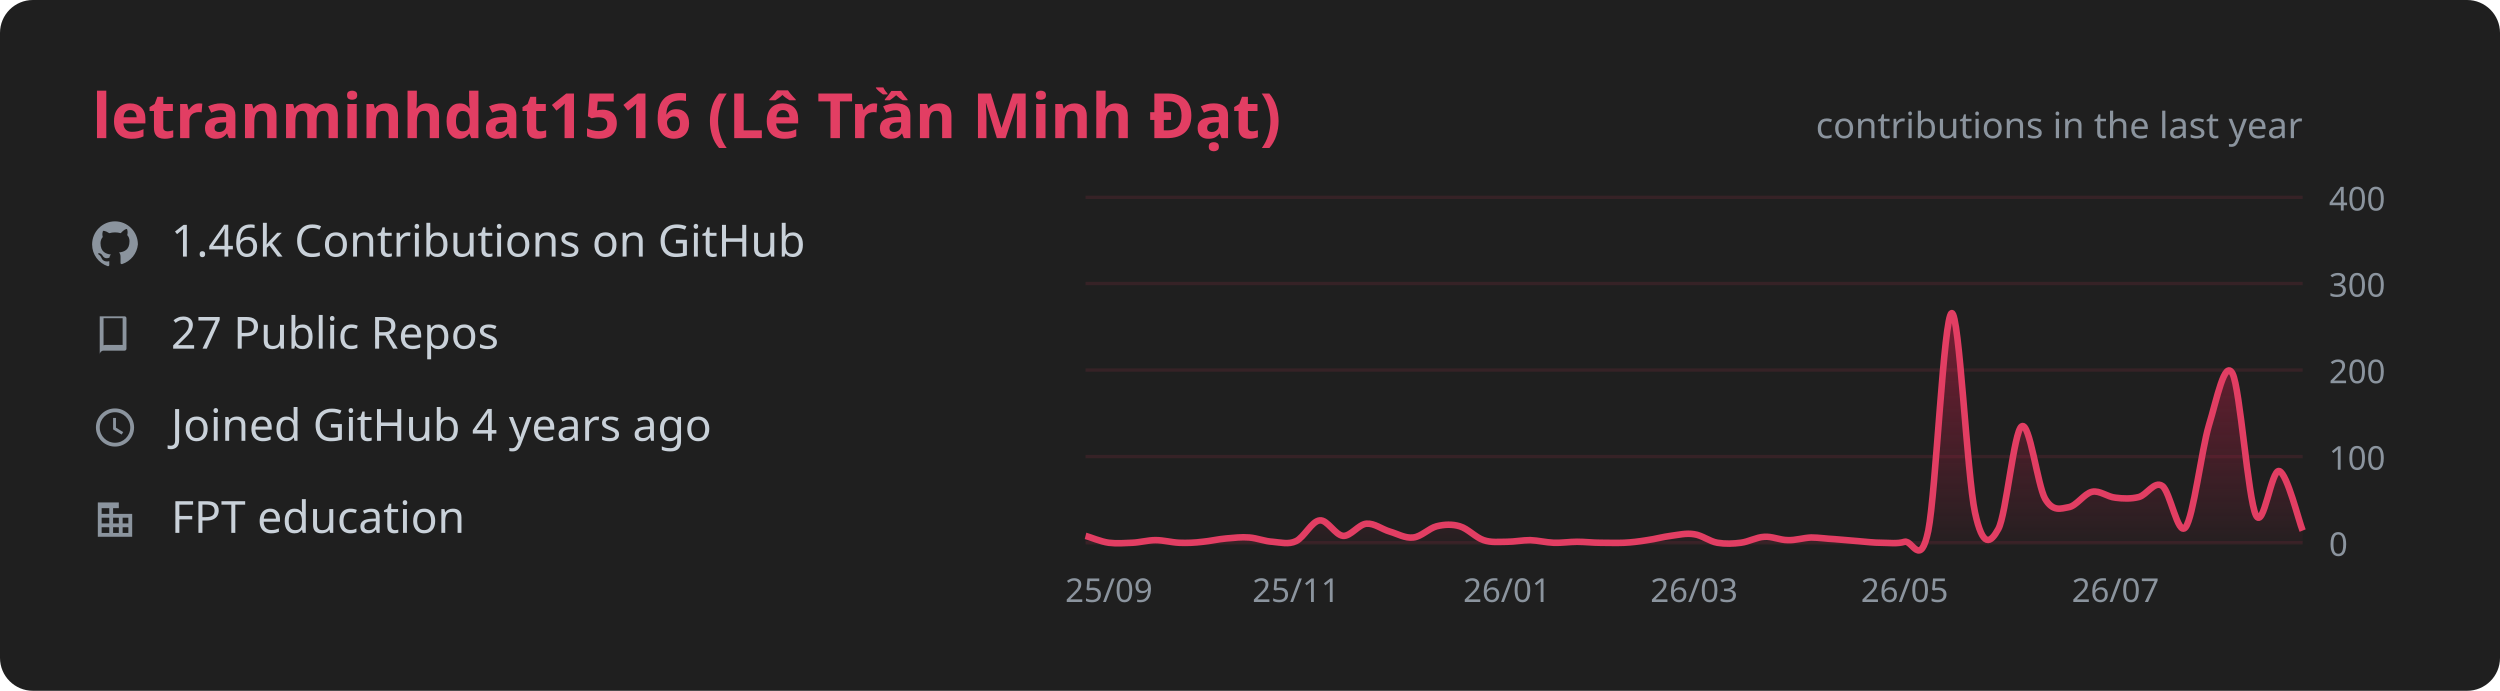
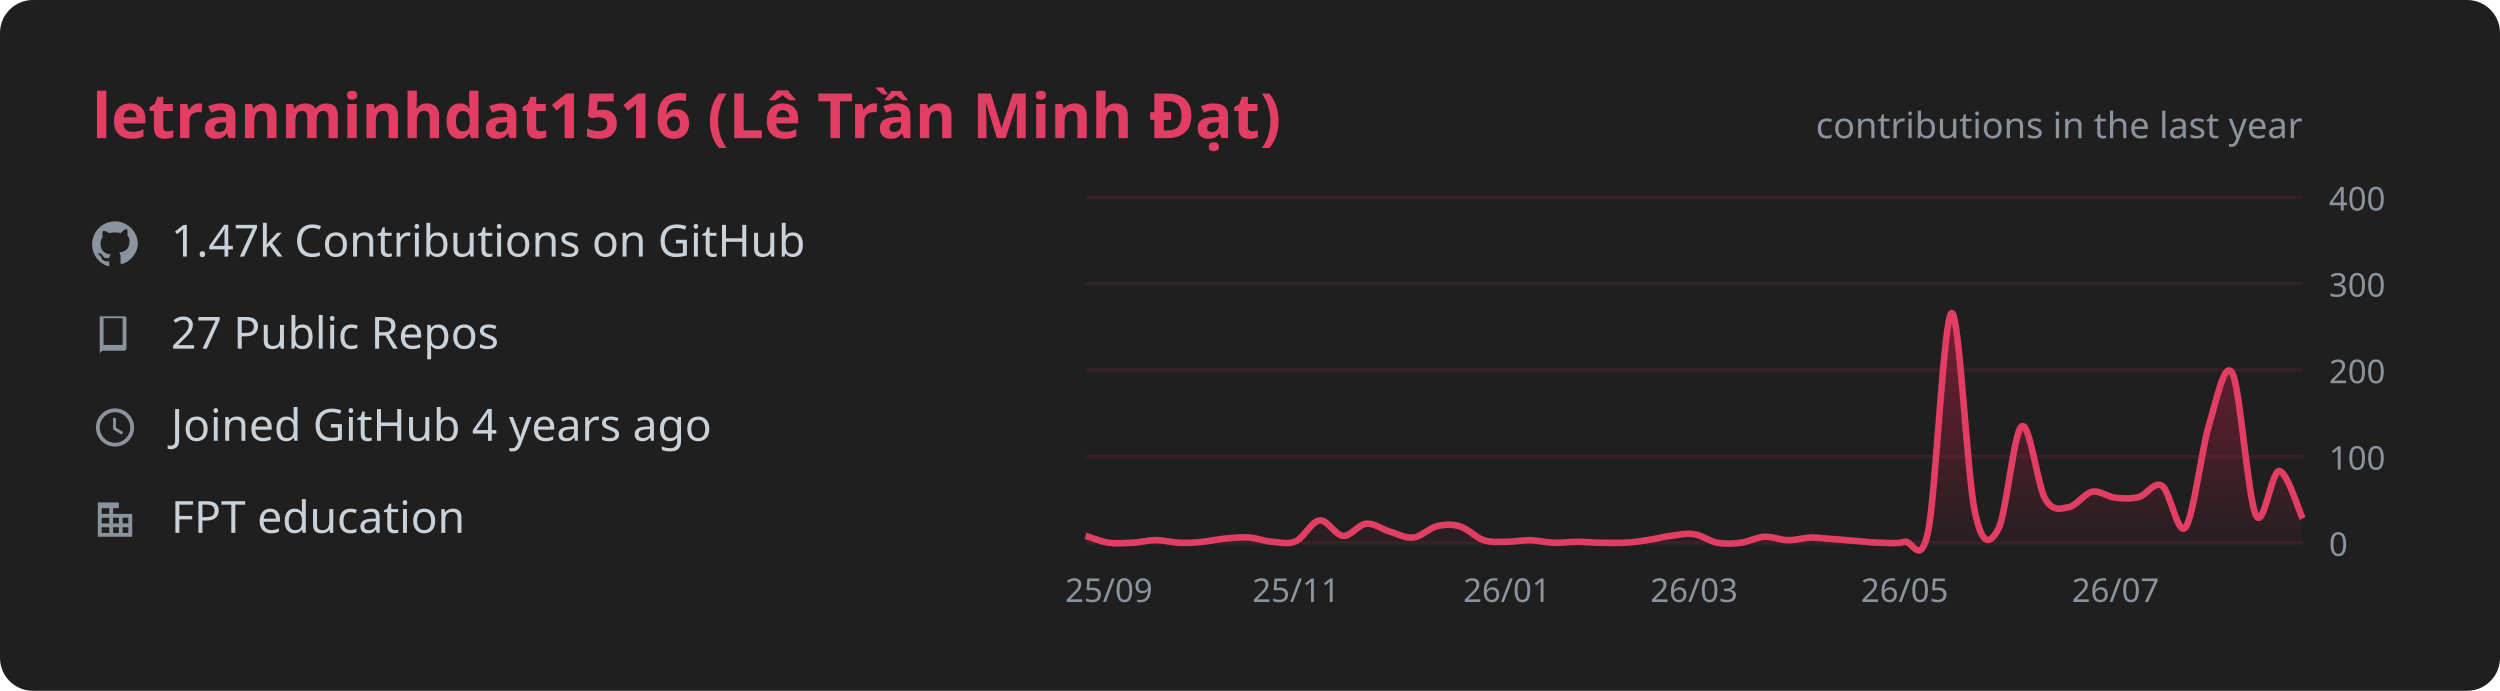
<svg xmlns="http://www.w3.org/2000/svg" width="760" height="210" viewBox="0 0 760 210" font-family="Segoe UI, Ubuntu, sans-serif">
  <rect width="760" height="210" rx="10" fill="#1f1f1f" />
  <text x="28" y="42" fill="#E23E63" font-size="19" font-weight="600">letranminhdat1516 (Lê Trần Minh Đạt)</text>
  <defs>
    <linearGradient id="g" x1="0" y1="0" x2="0" y2="1">
      <stop offset="0%" stop-color="#AE1D41" stop-opacity="0.6" />
      <stop offset="100%" stop-color="#AE1D41" stop-opacity="0.03" />
    </linearGradient>
  </defs>
  <g transform="translate(28 67) scale(0.58)">
    <path d="M12 .5C5.4.5 0 5.9 0 12.6c0 5.3 3.4 9.8 8.2 11.4.6.1.8-.3.8-.6v-2c-3.3.7-4-1.6-4-1.6-.6-1.4-1.4-1.8-1.4-1.8-1.1-.8.1-.8.1-.8 1.2.1 1.8 1.3 1.8 1.3 1.1 1.9 2.9 1.3 3.6 1 .1-.8.4-1.3.8-1.6-2.7-.3-5.5-1.4-5.5-6 0-1.3.5-2.4 1.2-3.2-.1-.3-.5-1.6.1-3.2 0 0 1-.3 3.3 1.2a11 11 0 0 1 6 0C17.3 4.2 18.3 4.5 18.3 4.5c.6 1.6.2 2.9.1 3.2.8.8 1.2 1.9 1.2 3.2 0 4.6-2.8 5.6-5.5 5.9.4.4.8 1.1.8 2.2v3.3c0 .3.2.7.8.6A12.1 12.1 0 0 0 24 12.6C24 5.9 18.6.5 12 .5z" fill="#8b949e" />
  </g>
-   <text x="52" y="78" fill="#c9d1d9" font-size="13.5">1.46k Contributions on GitHub</text>
+   <text x="52" y="78" fill="#c9d1d9" font-size="13.5">1.47k Contributions on GitHub</text>
  <g transform="translate(28 95) scale(0.58)">
    <path d="M4 2h13a1 1 0 0 1 1 1v16a1 1 0 0 1-1 1H6a2 2 0 0 0-2 2V2zm2 1v14.2c.3-.1.7-.2 1-.2h9V3H6z" fill="#8b949e" />
  </g>
  <text x="52" y="106" fill="#c9d1d9" font-size="13.5">27 Public Repos</text>
  <g transform="translate(28 123) scale(0.58)">
    <path d="M12 2a10 10 0 1 0 0 20 10 10 0 0 0 0-20zm0 2a8 8 0 1 1 0 16 8 8 0 0 1 0-16zm-1 3v6l4.5 2.7.8-1.3-3.8-2.3V7h-1.5z" fill="#8b949e" />
  </g>
  <text x="52" y="134" fill="#c9d1d9" font-size="13.5">Joined GitHub 4 years ago</text>
  <g transform="translate(28 151) scale(0.58)">
    <path d="M3 21V3h11v6h7v12H3zm2-2h4v-3H5v3zm0-5h4v-3H5v3zm0-5h4V6H5v3zm6 10h3v-3h-3v3zm0-5h3v-3h-3v3zm0-5h3V6h-3v3zm5 10h3v-3h-3v3zm0-5h3v-3h-3v3z" fill="#8b949e" />
  </g>
  <text x="52" y="162" fill="#c9d1d9" font-size="13.5">FPT education</text>
  <text x="700" y="42" fill="#8b949e" font-size="11" text-anchor="end">contributions in the last year</text>
  <line x1="330" y1="165.0" x2="700" y2="165.0" stroke="#E23E63" stroke-opacity="0.12" />
  <text x="708" y="169.0" fill="#8b949e" font-size="10">0</text>
  <line x1="330" y1="138.8" x2="700" y2="138.8" stroke="#E23E63" stroke-opacity="0.12" />
  <text x="708" y="142.8" fill="#8b949e" font-size="10">100</text>
  <line x1="330" y1="112.5" x2="700" y2="112.5" stroke="#E23E63" stroke-opacity="0.12" />
  <text x="708" y="116.5" fill="#8b949e" font-size="10">200</text>
  <line x1="330" y1="86.2" x2="700" y2="86.2" stroke="#E23E63" stroke-opacity="0.12" />
  <text x="708" y="90.2" fill="#8b949e" font-size="10">300</text>
  <line x1="330" y1="60.0" x2="700" y2="60.0" stroke="#E23E63" stroke-opacity="0.12" />
  <text x="708" y="64.0" fill="#8b949e" font-size="10">400</text>
-   <path d="M 330.0 162.9 C 331.2 163.2, 334.7 164.7, 337.1 165.0 C 339.5 165.3, 341.9 165.1, 344.2 165.0 C 346.6 164.9, 349.0 164.2, 351.3 164.2 C 353.7 164.2, 356.1 164.9, 358.5 165.0 C 360.8 165.1, 363.2 165.0, 365.6 164.7 C 367.9 164.5, 370.3 163.9, 372.7 163.7 C 375.1 163.5, 377.4 163.2, 379.8 163.4 C 382.2 163.6, 384.6 164.6, 386.9 164.7 C 389.3 164.9, 391.7 165.6, 394.0 164.5 C 396.4 163.4, 398.8 158.4, 401.2 158.2 C 403.5 157.9, 405.9 162.7, 408.3 162.9 C 410.6 163.1, 413.0 159.4, 415.4 159.2 C 417.8 159.0, 420.1 160.9, 422.5 161.6 C 424.9 162.3, 427.2 163.7, 429.6 163.4 C 432.0 163.2, 434.4 160.6, 436.7 160.0 C 439.1 159.4, 441.5 159.3, 443.8 160.0 C 446.2 160.7, 448.6 163.4, 451.0 164.2 C 453.3 165.0, 455.7 164.7, 458.1 164.7 C 460.4 164.7, 462.8 164.2, 465.2 164.2 C 467.6 164.3, 469.9 164.9, 472.3 165.0 C 474.7 165.1, 477.1 164.7, 479.4 164.7 C 481.8 164.7, 484.2 165.0, 486.5 165.0 C 488.9 165.0, 491.3 165.1, 493.7 165.0 C 496.0 164.9, 498.4 164.6, 500.8 164.2 C 503.1 163.9, 505.5 163.2, 507.9 162.9 C 510.3 162.6, 512.6 162.0, 515.0 162.4 C 517.4 162.7, 519.7 164.6, 522.1 165.0 C 524.5 165.4, 526.9 165.3, 529.2 165.0 C 531.6 164.7, 534.0 163.3, 536.3 163.2 C 538.7 163.0, 541.1 164.2, 543.5 164.2 C 545.8 164.3, 548.2 163.5, 550.6 163.4 C 552.9 163.4, 555.3 163.8, 557.7 163.9 C 560.1 164.1, 562.4 164.3, 564.8 164.5 C 567.2 164.7, 569.6 165.0, 571.9 165.0 C 574.3 165.0, 576.7 165.4, 579.0 164.7 C 581.4 164.1, 583.8 172.9, 586.2 161.3 C 588.5 149.7, 590.9 96.1, 593.3 95.2 C 595.6 94.3, 598.0 144.9, 600.4 155.8 C 602.8 166.8, 605.1 165.2, 607.5 160.8 C 609.9 156.4, 612.2 131.1, 614.6 129.6 C 617.0 128.0, 619.4 147.5, 621.7 151.6 C 624.1 155.7, 626.5 154.6, 628.8 154.2 C 631.2 153.9, 633.6 150.0, 636.0 149.5 C 638.3 149.0, 640.7 151.1, 643.1 151.3 C 645.4 151.6, 647.8 151.7, 650.2 151.1 C 652.6 150.5, 654.9 146.1, 657.3 147.7 C 659.7 149.2, 662.1 163.3, 664.4 160.3 C 666.8 157.2, 669.2 137.1, 671.5 129.3 C 673.9 121.5, 676.3 109.0, 678.7 113.6 C 681.0 118.1, 683.4 151.7, 685.8 156.6 C 688.1 161.5, 690.5 142.4, 692.9 143.2 C 695.3 144.0, 698.8 158.3, 700.0 161.3 L 700.0 165.0 L 330.0 165.0 Z" fill="url(#g)" />
-   <path d="M 330.0 162.9 C 331.2 163.2, 334.7 164.7, 337.1 165.0 C 339.5 165.3, 341.9 165.1, 344.2 165.0 C 346.6 164.9, 349.0 164.2, 351.3 164.2 C 353.7 164.2, 356.1 164.9, 358.5 165.0 C 360.8 165.1, 363.2 165.0, 365.6 164.7 C 367.9 164.5, 370.3 163.9, 372.7 163.7 C 375.1 163.5, 377.4 163.2, 379.8 163.4 C 382.2 163.6, 384.6 164.6, 386.9 164.7 C 389.3 164.9, 391.7 165.6, 394.0 164.5 C 396.4 163.4, 398.8 158.4, 401.2 158.2 C 403.5 157.9, 405.9 162.7, 408.3 162.9 C 410.6 163.1, 413.0 159.4, 415.4 159.2 C 417.8 159.0, 420.1 160.9, 422.5 161.6 C 424.9 162.3, 427.2 163.7, 429.6 163.4 C 432.0 163.2, 434.4 160.6, 436.7 160.0 C 439.1 159.4, 441.5 159.3, 443.8 160.0 C 446.2 160.7, 448.6 163.4, 451.0 164.2 C 453.3 165.0, 455.7 164.7, 458.1 164.7 C 460.4 164.7, 462.8 164.2, 465.2 164.2 C 467.6 164.3, 469.9 164.9, 472.3 165.0 C 474.7 165.1, 477.1 164.7, 479.4 164.7 C 481.8 164.7, 484.2 165.0, 486.5 165.0 C 488.9 165.0, 491.3 165.1, 493.7 165.0 C 496.0 164.9, 498.4 164.6, 500.8 164.2 C 503.1 163.9, 505.5 163.2, 507.9 162.9 C 510.3 162.6, 512.6 162.0, 515.0 162.4 C 517.4 162.7, 519.7 164.6, 522.1 165.0 C 524.5 165.4, 526.9 165.3, 529.2 165.0 C 531.6 164.7, 534.0 163.3, 536.3 163.2 C 538.7 163.0, 541.1 164.2, 543.5 164.2 C 545.8 164.3, 548.2 163.5, 550.6 163.4 C 552.9 163.4, 555.3 163.8, 557.7 163.9 C 560.1 164.1, 562.4 164.3, 564.8 164.5 C 567.2 164.7, 569.6 165.0, 571.9 165.0 C 574.3 165.0, 576.7 165.4, 579.0 164.7 C 581.4 164.1, 583.8 172.9, 586.2 161.3 C 588.5 149.7, 590.9 96.1, 593.3 95.2 C 595.6 94.3, 598.0 144.9, 600.4 155.8 C 602.8 166.8, 605.1 165.2, 607.5 160.8 C 609.9 156.4, 612.2 131.1, 614.6 129.6 C 617.0 128.0, 619.4 147.5, 621.7 151.6 C 624.1 155.7, 626.5 154.6, 628.8 154.2 C 631.2 153.9, 633.6 150.0, 636.0 149.5 C 638.3 149.0, 640.7 151.1, 643.1 151.3 C 645.4 151.6, 647.8 151.7, 650.2 151.1 C 652.6 150.5, 654.9 146.1, 657.3 147.7 C 659.7 149.2, 662.1 163.3, 664.4 160.3 C 666.8 157.2, 669.2 137.1, 671.5 129.3 C 673.9 121.5, 676.3 109.0, 678.7 113.6 C 681.0 118.1, 683.4 151.7, 685.8 156.6 C 688.1 161.5, 690.5 142.4, 692.9 143.2 C 695.3 144.0, 698.8 158.3, 700.0 161.3" fill="none" stroke="#E23E63" stroke-width="2" />
+   <path d="M 330.0 162.9 C 331.2 163.2, 334.7 164.7, 337.1 165.0 C 339.5 165.3, 341.9 165.1, 344.2 165.0 C 346.6 164.9, 349.0 164.2, 351.3 164.2 C 353.7 164.2, 356.1 164.9, 358.5 165.0 C 360.8 165.1, 363.2 165.0, 365.6 164.7 C 367.9 164.5, 370.3 163.9, 372.7 163.7 C 375.1 163.5, 377.4 163.2, 379.8 163.4 C 382.2 163.6, 384.6 164.6, 386.9 164.7 C 389.3 164.9, 391.7 165.6, 394.0 164.5 C 396.4 163.4, 398.8 158.4, 401.2 158.2 C 403.5 157.9, 405.9 162.7, 408.3 162.9 C 410.6 163.1, 413.0 159.4, 415.4 159.2 C 417.8 159.0, 420.1 160.9, 422.5 161.6 C 424.9 162.3, 427.2 163.7, 429.6 163.4 C 432.0 163.2, 434.4 160.6, 436.7 160.0 C 439.1 159.4, 441.5 159.3, 443.8 160.0 C 446.2 160.7, 448.6 163.4, 451.0 164.2 C 453.3 165.0, 455.7 164.7, 458.1 164.7 C 460.4 164.7, 462.8 164.2, 465.2 164.2 C 467.6 164.3, 469.9 164.9, 472.3 165.0 C 474.7 165.1, 477.1 164.7, 479.4 164.7 C 481.8 164.7, 484.2 165.0, 486.5 165.0 C 488.9 165.0, 491.3 165.1, 493.7 165.0 C 496.0 164.9, 498.4 164.6, 500.8 164.2 C 503.1 163.9, 505.5 163.2, 507.9 162.9 C 510.3 162.6, 512.6 162.0, 515.0 162.4 C 517.4 162.7, 519.7 164.6, 522.1 165.0 C 524.5 165.4, 526.9 165.3, 529.2 165.0 C 531.6 164.7, 534.0 163.3, 536.3 163.2 C 538.7 163.0, 541.1 164.2, 543.5 164.2 C 545.8 164.3, 548.2 163.5, 550.6 163.4 C 552.9 163.4, 555.3 163.8, 557.7 163.9 C 560.1 164.1, 562.4 164.3, 564.8 164.5 C 567.2 164.7, 569.6 165.0, 571.9 165.0 C 574.3 165.0, 576.7 165.4, 579.0 164.7 C 581.4 164.1, 583.8 172.9, 586.2 161.3 C 588.5 149.7, 590.9 96.1, 593.3 95.2 C 595.6 94.3, 598.0 144.9, 600.4 155.8 C 602.8 166.8, 605.1 165.2, 607.5 160.8 C 609.9 156.4, 612.2 131.1, 614.6 129.6 C 617.0 128.0, 619.4 147.5, 621.7 151.6 C 624.1 155.7, 626.5 154.6, 628.8 154.2 C 631.2 153.9, 633.6 150.0, 636.0 149.5 C 638.3 149.0, 640.7 151.1, 643.1 151.3 C 645.4 151.6, 647.8 151.7, 650.2 151.1 C 652.6 150.5, 654.9 146.1, 657.3 147.7 C 659.7 149.2, 662.1 163.3, 664.4 160.3 C 666.8 157.2, 669.2 137.1, 671.5 129.3 C 673.9 121.5, 676.3 109.0, 678.7 113.6 C 681.0 118.1, 683.4 151.7, 685.8 156.6 C 688.1 161.5, 690.5 143.0, 692.9 143.2 C 695.3 143.4, 698.8 155.2, 700.0 157.6 L 700.0 165.0 L 330.0 165.0 Z" fill="url(#g)" />
+   <path d="M 330.0 162.9 C 331.2 163.2, 334.7 164.7, 337.1 165.0 C 339.5 165.3, 341.9 165.1, 344.2 165.0 C 346.6 164.9, 349.0 164.2, 351.3 164.2 C 353.7 164.2, 356.1 164.9, 358.5 165.0 C 360.8 165.1, 363.2 165.0, 365.6 164.7 C 367.9 164.5, 370.3 163.9, 372.7 163.7 C 375.1 163.5, 377.4 163.2, 379.8 163.4 C 382.2 163.6, 384.6 164.6, 386.9 164.7 C 389.3 164.9, 391.7 165.6, 394.0 164.5 C 396.4 163.4, 398.8 158.4, 401.2 158.2 C 403.5 157.9, 405.9 162.7, 408.3 162.9 C 410.6 163.1, 413.0 159.4, 415.4 159.2 C 417.8 159.0, 420.1 160.9, 422.5 161.6 C 424.9 162.3, 427.2 163.7, 429.6 163.4 C 432.0 163.2, 434.4 160.6, 436.7 160.0 C 439.1 159.4, 441.5 159.3, 443.8 160.0 C 446.2 160.7, 448.6 163.4, 451.0 164.2 C 453.3 165.0, 455.7 164.7, 458.1 164.7 C 460.4 164.7, 462.8 164.2, 465.2 164.2 C 467.6 164.3, 469.9 164.9, 472.3 165.0 C 474.7 165.1, 477.1 164.7, 479.4 164.7 C 481.8 164.7, 484.2 165.0, 486.5 165.0 C 488.9 165.0, 491.3 165.1, 493.7 165.0 C 496.0 164.9, 498.4 164.6, 500.8 164.2 C 503.1 163.9, 505.5 163.2, 507.9 162.9 C 510.3 162.6, 512.6 162.0, 515.0 162.4 C 517.4 162.7, 519.7 164.6, 522.1 165.0 C 524.5 165.4, 526.9 165.3, 529.2 165.0 C 531.6 164.7, 534.0 163.3, 536.3 163.2 C 538.7 163.0, 541.1 164.2, 543.5 164.2 C 545.8 164.3, 548.2 163.5, 550.6 163.4 C 552.9 163.4, 555.3 163.8, 557.7 163.9 C 560.1 164.1, 562.4 164.3, 564.8 164.5 C 567.2 164.7, 569.6 165.0, 571.9 165.0 C 574.3 165.0, 576.7 165.4, 579.0 164.7 C 581.4 164.1, 583.8 172.9, 586.2 161.3 C 588.5 149.7, 590.9 96.1, 593.3 95.2 C 595.6 94.3, 598.0 144.9, 600.4 155.8 C 602.8 166.8, 605.1 165.2, 607.5 160.8 C 609.9 156.4, 612.2 131.1, 614.6 129.6 C 617.0 128.0, 619.4 147.5, 621.7 151.6 C 624.1 155.7, 626.5 154.6, 628.8 154.2 C 631.2 153.9, 633.6 150.0, 636.0 149.5 C 638.3 149.0, 640.7 151.1, 643.1 151.3 C 645.4 151.6, 647.8 151.7, 650.2 151.1 C 652.6 150.5, 654.9 146.1, 657.3 147.7 C 659.7 149.2, 662.1 163.3, 664.4 160.3 C 666.8 157.2, 669.2 137.1, 671.5 129.3 C 673.9 121.5, 676.3 109.0, 678.7 113.6 C 681.0 118.1, 683.4 151.7, 685.8 156.6 C 688.1 161.5, 690.5 143.0, 692.9 143.2 C 695.3 143.4, 698.8 155.2, 700.0 157.6" fill="none" stroke="#E23E63" stroke-width="2" />
  <text x="337.1" y="183" fill="#8b949e" font-size="10" text-anchor="middle">25/09</text>
  <text x="394.0" y="183" fill="#8b949e" font-size="10" text-anchor="middle">25/11</text>
  <text x="458.1" y="183" fill="#8b949e" font-size="10" text-anchor="middle">26/01</text>
  <text x="515.0" y="183" fill="#8b949e" font-size="10" text-anchor="middle">26/03</text>
  <text x="579.0" y="183" fill="#8b949e" font-size="10" text-anchor="middle">26/05</text>
  <text x="643.1" y="183" fill="#8b949e" font-size="10" text-anchor="middle">26/07</text>
</svg>
